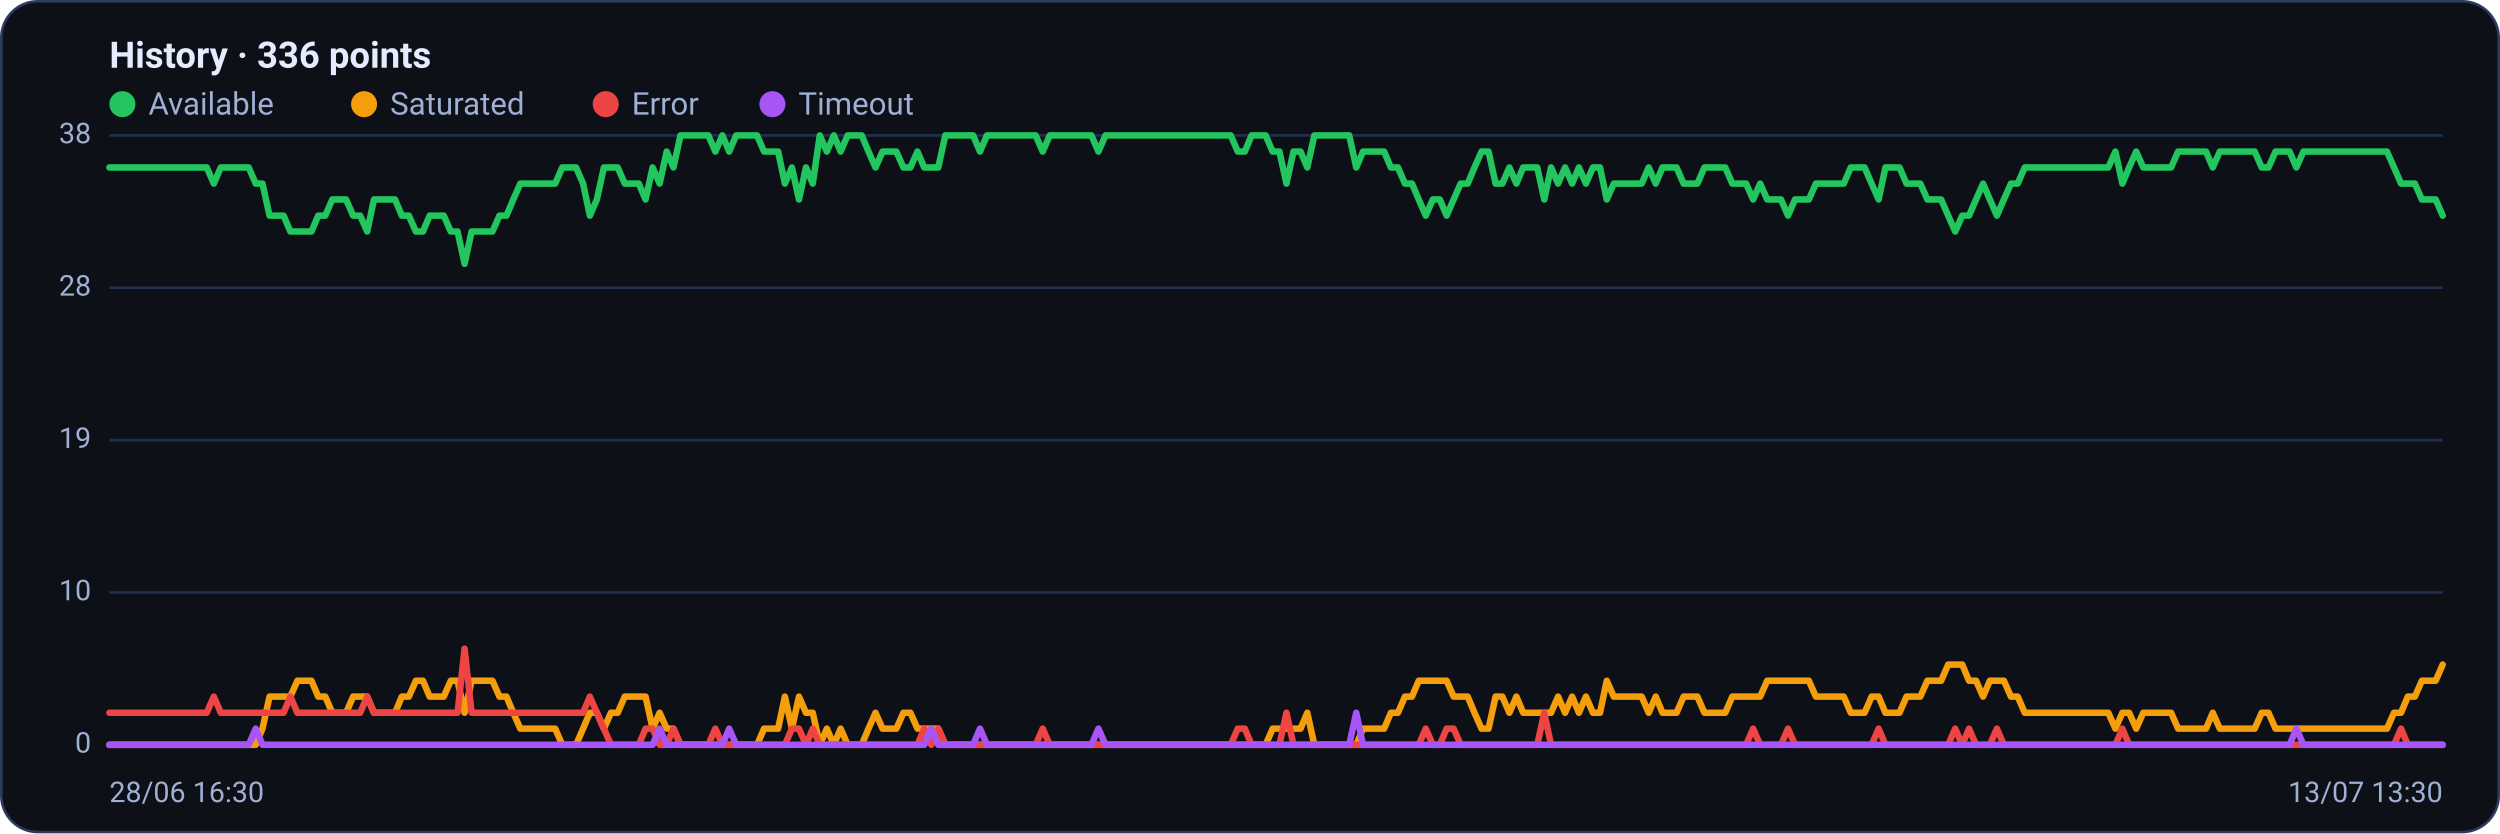
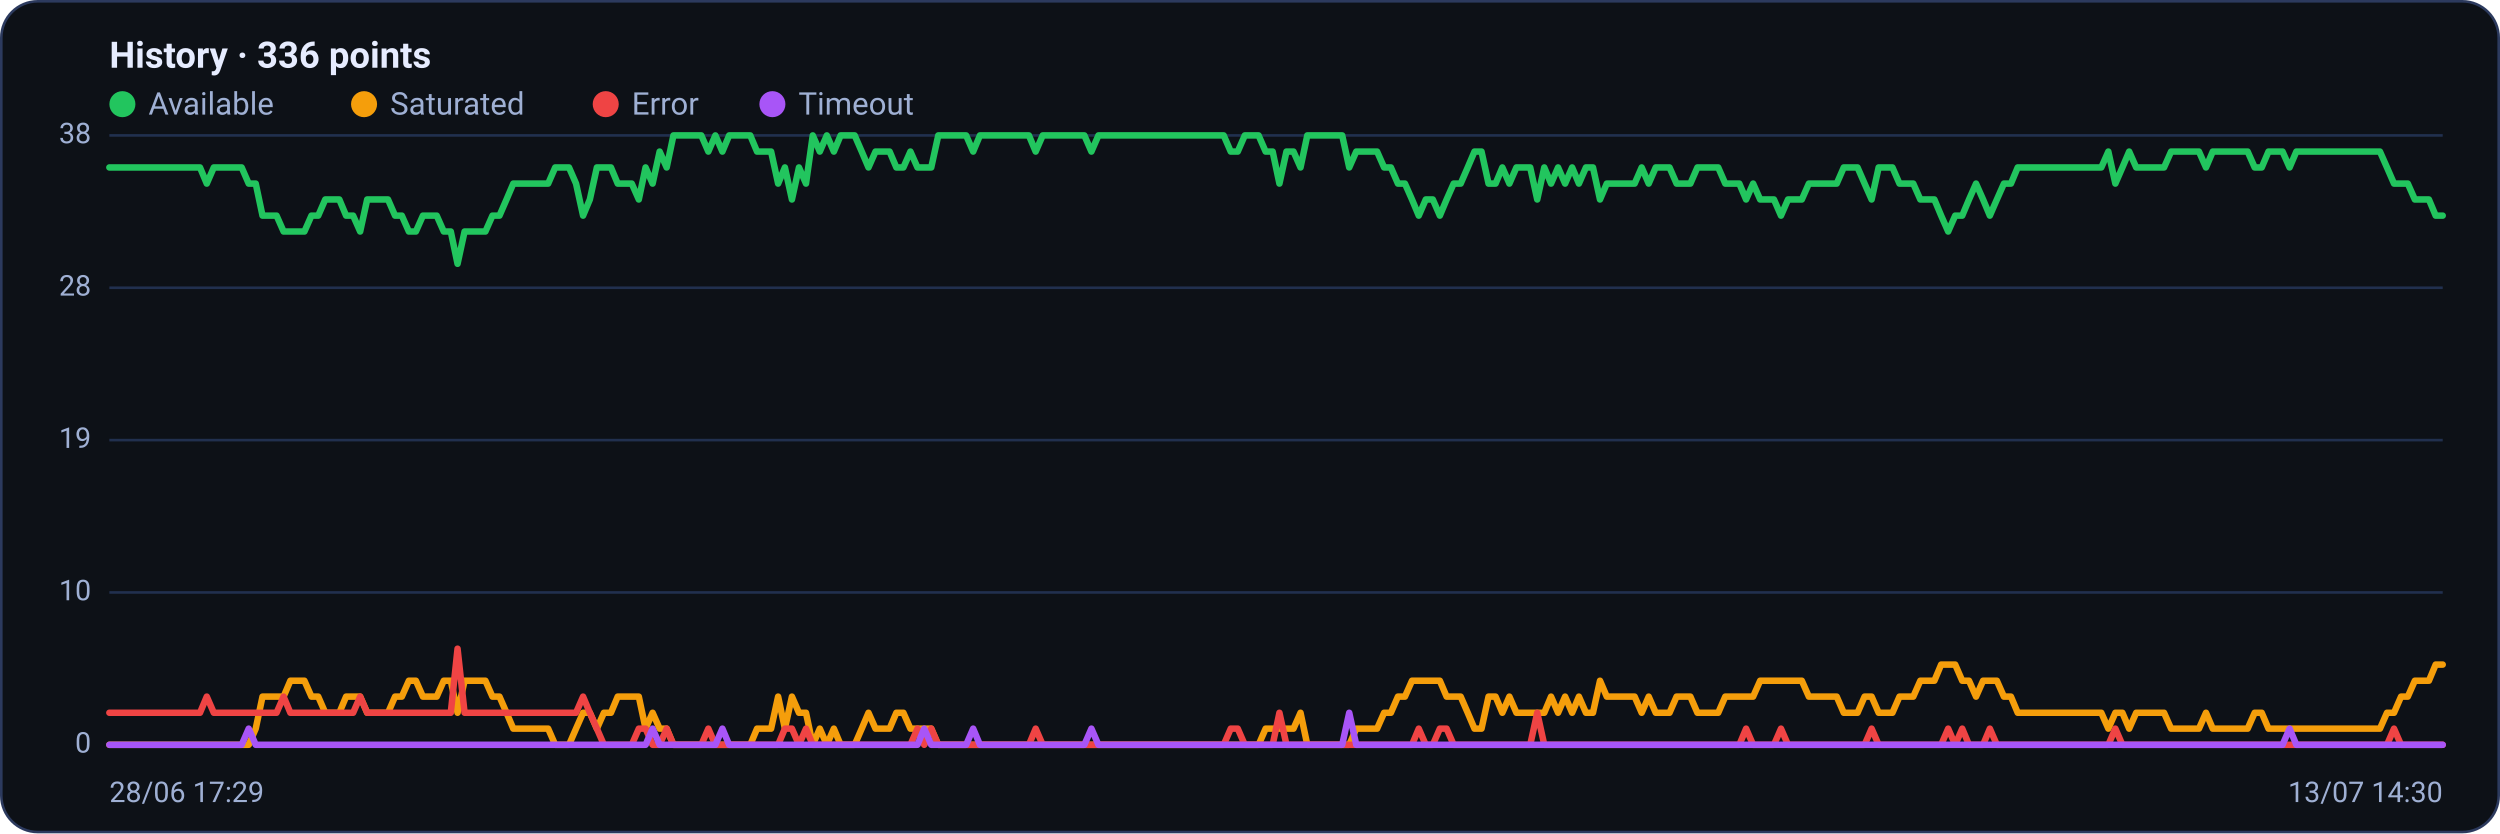
<svg xmlns="http://www.w3.org/2000/svg" viewBox="0 0 960 320" width="960" height="320" font-family="Segoe UI, system-ui, -apple-system, Roboto, Helvetica, Arial, sans-serif" role="img" aria-label="Availability history per region">
  <rect x="0.5" y="0.5" width="959" height="319" rx="14" fill="#0d1117" stroke="#2c3a5e" />
  <text x="42" y="26" font-size="14" font-weight="600" fill="#e6ecff">History · 336 points</text>
  <circle cx="47" cy="40" r="5" fill="#22c55e" />
  <text x="57" y="44" font-size="12" fill="#9fb0d4">Available</text>
  <circle cx="139.8" cy="40" r="5" fill="#f59e0b" />
  <text x="149.8" y="44" font-size="12" fill="#9fb0d4">Saturated</text>
  <circle cx="232.6" cy="40" r="5" fill="#ef4444" />
  <text x="242.6" y="44" font-size="12" fill="#9fb0d4">Error</text>
  <circle cx="296.6" cy="40" r="5" fill="#a855f7" />
  <text x="306.6" y="44" font-size="12" fill="#9fb0d4">Timeout</text>
  <line x1="42" y1="286.0" x2="938" y2="286.0" stroke="#21304f" stroke-width="1" />
  <text x="35" y="289.0" text-anchor="end" font-size="11" fill="#9fb0d4">0</text>
  <line x1="42" y1="227.5" x2="938" y2="227.5" stroke="#21304f" stroke-width="1" />
  <text x="35" y="230.5" text-anchor="end" font-size="11" fill="#9fb0d4">10</text>
  <line x1="42" y1="169.0" x2="938" y2="169.0" stroke="#21304f" stroke-width="1" />
  <text x="35" y="172.0" text-anchor="end" font-size="11" fill="#9fb0d4">19</text>
  <line x1="42" y1="110.5" x2="938" y2="110.5" stroke="#21304f" stroke-width="1" />
  <text x="35" y="113.5" text-anchor="end" font-size="11" fill="#9fb0d4">28</text>
  <line x1="42" y1="52.0" x2="938" y2="52.0" stroke="#21304f" stroke-width="1" />
  <text x="35" y="55.0" text-anchor="end" font-size="11" fill="#9fb0d4">38</text>
-   <polyline fill="none" stroke="#22c55e" stroke-width="2.5" stroke-linejoin="round" stroke-linecap="round" points="42.0,64.3 44.7,64.3 47.3,64.3 50.0,64.3 52.7,64.3 55.4,64.3 58.0,64.3 60.7,64.3 63.4,64.3 66.1,64.3 68.7,64.3 71.4,64.3 74.1,64.3 76.8,64.3 79.4,64.3 82.1,70.5 84.8,64.3 87.5,64.3 90.1,64.3 92.8,64.3 95.5,64.3 98.2,70.5 100.8,70.5 103.5,82.8 106.2,82.8 108.9,82.8 111.5,88.9 114.2,88.9 116.9,88.9 119.6,88.9 122.2,82.8 124.9,82.8 127.6,76.6 130.3,76.6 132.9,76.6 135.6,82.8 138.3,82.8 141.0,88.9 143.6,76.6 146.3,76.6 149.0,76.6 151.7,76.6 154.3,82.8 157.0,82.8 159.7,88.9 162.4,88.9 165.0,82.8 167.7,82.8 170.4,82.8 173.1,88.9 175.7,88.9 178.4,101.3 181.1,88.9 183.8,88.9 186.4,88.9 189.1,88.9 191.8,82.8 194.5,82.8 197.1,76.6 199.8,70.5 202.5,70.5 205.2,70.5 207.8,70.5 210.5,70.5 213.2,70.5 215.9,64.3 218.5,64.3 221.2,64.3 223.9,70.5 226.5,82.8 229.2,76.6 231.9,64.3 234.6,64.3 237.2,64.3 239.9,70.5 242.6,70.5 245.3,70.5 247.9,76.6 250.6,64.3 253.3,70.5 256.0,58.2 258.6,64.3 261.3,52.0 264.0,52.0 266.7,52.0 269.3,52.0 272.0,52.0 274.7,58.2 277.4,52.0 280.0,58.2 282.7,52.0 285.4,52.0 288.1,52.0 290.7,52.0 293.4,58.2 296.1,58.2 298.8,58.2 301.4,70.5 304.1,64.3 306.8,76.6 309.5,64.3 312.1,70.5 314.8,52.0 317.5,58.2 320.2,52.0 322.8,58.2 325.5,52.0 328.2,52.0 330.9,52.0 333.5,58.2 336.2,64.3 338.9,58.2 341.6,58.2 344.2,58.2 346.9,64.3 349.6,64.3 352.3,58.2 354.9,64.3 357.6,64.3 360.3,64.3 363.0,52.0 365.6,52.0 368.3,52.0 371.0,52.0 373.7,52.0 376.3,58.2 379.0,52.0 381.7,52.0 384.4,52.0 387.0,52.0 389.7,52.0 392.4,52.0 395.1,52.0 397.7,52.0 400.4,58.2 403.1,52.0 405.7,52.0 408.4,52.0 411.1,52.0 413.8,52.0 416.4,52.0 419.1,52.0 421.8,58.2 424.5,52.0 427.1,52.0 429.8,52.0 432.5,52.0 435.2,52.0 437.8,52.0 440.5,52.0 443.2,52.0 445.9,52.0 448.5,52.0 451.2,52.0 453.9,52.0 456.6,52.0 459.2,52.0 461.9,52.0 464.6,52.0 467.3,52.0 469.9,52.0 472.6,52.0 475.3,58.2 478.0,58.2 480.6,52.0 483.3,52.0 486.0,52.0 488.7,58.2 491.3,58.2 494.0,70.5 496.7,58.2 499.4,58.2 502.0,64.3 504.7,52.0 507.4,52.0 510.1,52.0 512.7,52.0 515.4,52.0 518.1,52.0 520.8,64.3 523.4,58.2 526.1,58.2 528.8,58.2 531.5,58.2 534.1,64.3 536.8,64.3 539.5,70.5 542.2,70.5 544.8,76.6 547.5,82.8 550.2,76.6 552.9,76.6 555.5,82.8 558.2,76.6 560.9,70.5 563.6,70.5 566.2,64.3 568.9,58.2 571.6,58.2 574.3,70.5 576.9,70.5 579.6,64.3 582.3,70.5 584.9,64.3 587.6,64.3 590.3,64.3 593.0,76.6 595.6,64.3 598.3,70.5 601.0,64.3 603.7,70.5 606.3,64.3 609.0,70.5 611.7,64.3 614.4,64.3 617.0,76.6 619.7,70.5 622.4,70.5 625.1,70.5 627.7,70.5 630.4,70.5 633.1,64.3 635.8,70.5 638.4,64.3 641.1,64.3 643.8,64.3 646.5,70.5 649.1,70.5 651.8,70.5 654.5,64.3 657.2,64.3 659.8,64.3 662.5,64.3 665.2,70.5 667.9,70.5 670.5,70.5 673.2,76.6 675.9,70.5 678.6,76.6 681.2,76.6 683.9,76.6 686.6,82.8 689.3,76.6 691.9,76.6 694.6,76.6 697.3,70.5 700.0,70.5 702.6,70.5 705.3,70.5 708.0,70.5 710.7,64.3 713.3,64.3 716.0,64.3 718.7,70.5 721.4,76.6 724.0,64.3 726.7,64.3 729.4,64.3 732.1,70.5 734.7,70.5 737.4,70.5 740.1,76.6 742.8,76.6 745.4,76.6 748.1,82.8 750.8,88.9 753.5,82.8 756.1,82.8 758.8,76.6 761.5,70.5 764.1,76.6 766.8,82.8 769.5,76.6 772.2,70.5 774.8,70.5 777.5,64.3 780.2,64.3 782.9,64.3 785.5,64.3 788.2,64.3 790.9,64.3 793.6,64.3 796.2,64.3 798.9,64.3 801.6,64.3 804.3,64.3 806.9,64.3 809.6,64.3 812.3,58.2 815.0,70.5 817.6,64.3 820.3,58.2 823.0,64.3 825.7,64.3 828.3,64.3 831.0,64.3 833.7,64.3 836.4,58.2 839.0,58.2 841.7,58.2 844.4,58.2 847.1,58.2 849.7,64.3 852.4,58.2 855.1,58.2 857.8,58.2 860.4,58.2 863.1,58.2 865.8,58.2 868.5,64.3 871.1,64.3 873.8,58.2 876.5,58.2 879.2,58.2 881.8,64.3 884.5,58.2 887.2,58.2 889.9,58.2 892.5,58.2 895.2,58.2 897.9,58.2 900.6,58.2 903.2,58.2 905.9,58.2 908.6,58.2 911.3,58.2 913.9,58.2 916.6,58.2 919.3,64.3 922.0,70.5 924.6,70.5 927.3,70.5 930.0,76.6 932.7,76.6 935.3,76.6 938.0,82.8" />
-   <polyline fill="none" stroke="#f59e0b" stroke-width="2.5" stroke-linejoin="round" stroke-linecap="round" points="42.0,286.0 44.7,286.0 47.3,286.0 50.0,286.0 52.7,286.0 55.4,286.0 58.0,286.0 60.7,286.0 63.4,286.0 66.1,286.0 68.7,286.0 71.4,286.0 74.1,286.0 76.8,286.0 79.4,286.0 82.1,286.0 84.8,286.0 87.5,286.0 90.1,286.0 92.8,286.0 95.5,286.0 98.2,286.0 100.8,279.8 103.5,267.5 106.2,267.5 108.9,267.5 111.5,267.5 114.2,261.4 116.9,261.4 119.6,261.4 122.2,267.5 124.9,267.5 127.6,273.7 130.3,273.7 132.9,273.7 135.6,267.5 138.3,267.5 141.0,267.5 143.6,273.7 146.3,273.7 149.0,273.7 151.7,273.7 154.3,267.5 157.0,267.5 159.7,261.4 162.4,261.4 165.0,267.5 167.7,267.5 170.4,267.5 173.1,261.4 175.7,261.4 178.4,273.7 181.1,261.4 183.8,261.4 186.4,261.4 189.1,261.4 191.8,267.5 194.5,267.5 197.1,273.7 199.8,279.8 202.5,279.8 205.2,279.8 207.8,279.8 210.5,279.8 213.2,279.8 215.9,286.0 218.5,286.0 221.2,286.0 223.9,279.8 226.5,273.7 229.2,273.7 231.9,279.8 234.6,273.7 237.2,273.7 239.9,267.5 242.6,267.5 245.3,267.5 247.9,267.5 250.6,279.8 253.3,273.7 256.0,279.8 258.6,279.8 261.3,286.0 264.0,286.0 266.7,286.0 269.3,286.0 272.0,286.0 274.7,286.0 277.4,286.0 280.0,286.0 282.7,286.0 285.4,286.0 288.1,286.0 290.7,286.0 293.4,279.8 296.1,279.8 298.8,279.8 301.4,267.5 304.1,279.8 306.8,267.5 309.5,273.7 312.1,273.7 314.8,286.0 317.5,279.8 320.2,286.0 322.8,279.8 325.5,286.0 328.2,286.0 330.9,286.0 333.5,279.8 336.2,273.7 338.9,279.8 341.6,279.8 344.2,279.8 346.9,273.7 349.6,273.7 352.3,279.8 354.9,279.8 357.6,279.8 360.3,279.8 363.0,286.0 365.6,286.0 368.3,286.0 371.0,286.0 373.7,286.0 376.3,286.0 379.0,286.0 381.7,286.0 384.4,286.0 387.0,286.0 389.7,286.0 392.4,286.0 395.1,286.0 397.7,286.0 400.4,286.0 403.1,286.0 405.7,286.0 408.4,286.0 411.1,286.0 413.8,286.0 416.4,286.0 419.1,286.0 421.8,286.0 424.5,286.0 427.1,286.0 429.8,286.0 432.5,286.0 435.2,286.0 437.8,286.0 440.5,286.0 443.2,286.0 445.9,286.0 448.5,286.0 451.2,286.0 453.9,286.0 456.6,286.0 459.2,286.0 461.9,286.0 464.6,286.0 467.3,286.0 469.9,286.0 472.6,286.0 475.3,286.0 478.0,286.0 480.6,286.0 483.3,286.0 486.0,286.0 488.7,279.8 491.3,279.8 494.0,279.8 496.7,279.8 499.4,279.8 502.0,273.7 504.7,286.0 507.4,286.0 510.1,286.0 512.7,286.0 515.4,286.0 518.1,286.0 520.8,286.0 523.4,279.8 526.1,279.8 528.8,279.8 531.5,279.8 534.1,273.7 536.8,273.7 539.5,267.5 542.2,267.5 544.8,261.4 547.5,261.4 550.2,261.4 552.9,261.4 555.5,261.4 558.2,267.5 560.9,267.5 563.6,267.5 566.2,273.7 568.9,279.8 571.6,279.8 574.3,267.5 576.9,267.5 579.6,273.7 582.3,267.5 584.9,273.7 587.6,273.7 590.3,273.7 593.0,273.7 595.6,273.7 598.3,267.5 601.0,273.7 603.7,267.5 606.3,273.7 609.0,267.5 611.7,273.7 614.4,273.7 617.0,261.4 619.7,267.5 622.4,267.5 625.1,267.5 627.7,267.5 630.4,267.5 633.1,273.7 635.8,267.5 638.4,273.7 641.1,273.7 643.8,273.7 646.5,267.5 649.1,267.5 651.8,267.5 654.5,273.7 657.2,273.7 659.8,273.7 662.5,273.7 665.2,267.5 667.9,267.5 670.5,267.5 673.2,267.5 675.9,267.5 678.6,261.4 681.2,261.4 683.9,261.4 686.6,261.4 689.3,261.4 691.9,261.4 694.6,261.4 697.3,267.5 700.0,267.5 702.6,267.5 705.3,267.5 708.0,267.5 710.7,273.7 713.3,273.7 716.0,273.7 718.7,267.5 721.4,267.5 724.0,273.7 726.7,273.7 729.4,273.7 732.1,267.5 734.7,267.5 737.4,267.5 740.1,261.4 742.8,261.4 745.4,261.4 748.1,255.2 750.8,255.2 753.5,255.2 756.1,261.4 758.8,261.4 761.5,267.5 764.1,261.4 766.8,261.4 769.5,261.4 772.2,267.5 774.8,267.5 777.5,273.7 780.2,273.7 782.9,273.7 785.5,273.7 788.2,273.7 790.9,273.7 793.6,273.7 796.2,273.7 798.9,273.7 801.6,273.7 804.3,273.7 806.9,273.7 809.6,273.7 812.3,279.8 815.0,273.7 817.6,273.7 820.3,279.8 823.0,273.7 825.7,273.7 828.3,273.7 831.0,273.7 833.7,273.7 836.4,279.8 839.0,279.8 841.7,279.8 844.4,279.8 847.1,279.8 849.7,273.7 852.4,279.8 855.1,279.8 857.8,279.8 860.4,279.8 863.1,279.8 865.8,279.8 868.5,273.7 871.1,273.7 873.8,279.8 876.5,279.8 879.2,279.8 881.8,279.8 884.5,279.8 887.2,279.8 889.9,279.8 892.5,279.8 895.2,279.8 897.9,279.8 900.6,279.8 903.2,279.8 905.9,279.8 908.6,279.8 911.3,279.8 913.9,279.8 916.6,279.8 919.3,273.7 922.0,273.7 924.6,267.5 927.3,267.5 930.0,261.4 932.7,261.4 935.3,261.4 938.0,255.2" />
-   <polyline fill="none" stroke="#ef4444" stroke-width="2.5" stroke-linejoin="round" stroke-linecap="round" points="42.0,273.7 44.7,273.7 47.3,273.7 50.0,273.7 52.7,273.7 55.4,273.7 58.0,273.7 60.7,273.7 63.4,273.7 66.1,273.7 68.7,273.7 71.4,273.7 74.1,273.7 76.8,273.7 79.4,273.7 82.1,267.5 84.8,273.7 87.5,273.7 90.1,273.7 92.8,273.7 95.5,273.7 98.2,273.7 100.8,273.7 103.5,273.7 106.2,273.7 108.9,273.7 111.5,267.5 114.2,273.7 116.9,273.7 119.6,273.7 122.2,273.7 124.9,273.7 127.6,273.7 130.3,273.7 132.9,273.7 135.6,273.7 138.3,273.7 141.0,267.5 143.6,273.7 146.3,273.7 149.0,273.7 151.7,273.7 154.3,273.7 157.0,273.7 159.7,273.7 162.4,273.7 165.0,273.7 167.7,273.7 170.4,273.7 173.1,273.7 175.7,273.7 178.4,249.1 181.1,273.7 183.8,273.7 186.4,273.7 189.1,273.7 191.8,273.7 194.5,273.7 197.1,273.7 199.8,273.7 202.5,273.7 205.2,273.7 207.8,273.7 210.5,273.7 213.2,273.7 215.9,273.7 218.5,273.7 221.2,273.7 223.9,273.7 226.5,267.5 229.2,273.7 231.9,279.8 234.6,286.0 237.2,286.0 239.9,286.0 242.6,286.0 245.3,286.0 247.9,279.8 250.6,279.8 253.3,286.0 256.0,286.0 258.6,279.8 261.3,286.0 264.0,286.0 266.7,286.0 269.3,286.0 272.0,286.0 274.7,279.8 277.4,286.0 280.0,286.0 282.7,286.0 285.4,286.0 288.1,286.0 290.7,286.0 293.4,286.0 296.1,286.0 298.8,286.0 301.4,286.0 304.1,279.8 306.8,279.8 309.5,286.0 312.1,279.8 314.8,286.0 317.5,286.0 320.2,286.0 322.8,286.0 325.5,286.0 328.2,286.0 330.9,286.0 333.5,286.0 336.2,286.0 338.9,286.0 341.6,286.0 344.2,286.0 346.9,286.0 349.6,286.0 352.3,286.0 354.9,279.8 357.6,286.0 360.3,279.8 363.0,286.0 365.6,286.0 368.3,286.0 371.0,286.0 373.7,286.0 376.3,286.0 379.0,286.0 381.7,286.0 384.4,286.0 387.0,286.0 389.7,286.0 392.4,286.0 395.1,286.0 397.7,286.0 400.4,279.8 403.1,286.0 405.7,286.0 408.4,286.0 411.1,286.0 413.8,286.0 416.4,286.0 419.1,286.0 421.8,286.0 424.5,286.0 427.1,286.0 429.8,286.0 432.5,286.0 435.2,286.0 437.8,286.0 440.5,286.0 443.2,286.0 445.9,286.0 448.5,286.0 451.2,286.0 453.9,286.0 456.6,286.0 459.2,286.0 461.9,286.0 464.6,286.0 467.3,286.0 469.9,286.0 472.6,286.0 475.3,279.8 478.0,279.8 480.6,286.0 483.3,286.0 486.0,286.0 488.7,286.0 491.3,286.0 494.0,273.7 496.7,286.0 499.4,286.0 502.0,286.0 504.7,286.0 507.4,286.0 510.1,286.0 512.7,286.0 515.4,286.0 518.1,286.0 520.8,286.0 523.4,286.0 526.1,286.0 528.8,286.0 531.5,286.0 534.1,286.0 536.8,286.0 539.5,286.0 542.2,286.0 544.8,286.0 547.5,279.8 550.2,286.0 552.9,286.0 555.5,279.8 558.2,279.8 560.9,286.0 563.6,286.0 566.2,286.0 568.9,286.0 571.6,286.0 574.3,286.0 576.9,286.0 579.6,286.0 582.3,286.0 584.9,286.0 587.6,286.0 590.3,286.0 593.0,273.7 595.6,286.0 598.3,286.0 601.0,286.0 603.7,286.0 606.3,286.0 609.0,286.0 611.7,286.0 614.4,286.0 617.0,286.0 619.7,286.0 622.4,286.0 625.1,286.0 627.7,286.0 630.4,286.0 633.1,286.0 635.8,286.0 638.4,286.0 641.1,286.0 643.8,286.0 646.5,286.0 649.1,286.0 651.8,286.0 654.5,286.0 657.2,286.0 659.8,286.0 662.5,286.0 665.2,286.0 667.9,286.0 670.5,286.0 673.2,279.8 675.9,286.0 678.6,286.0 681.2,286.0 683.9,286.0 686.6,279.8 689.3,286.0 691.9,286.0 694.6,286.0 697.3,286.0 700.0,286.0 702.6,286.0 705.3,286.0 708.0,286.0 710.7,286.0 713.3,286.0 716.0,286.0 718.7,286.0 721.4,279.8 724.0,286.0 726.7,286.0 729.4,286.0 732.1,286.0 734.7,286.0 737.4,286.0 740.1,286.0 742.8,286.0 745.4,286.0 748.1,286.0 750.8,279.8 753.5,286.0 756.1,279.8 758.8,286.0 761.5,286.0 764.1,286.0 766.8,279.8 769.5,286.0 772.2,286.0 774.8,286.0 777.5,286.0 780.2,286.0 782.9,286.0 785.5,286.0 788.2,286.0 790.9,286.0 793.6,286.0 796.2,286.0 798.9,286.0 801.6,286.0 804.3,286.0 806.9,286.0 809.6,286.0 812.3,286.0 815.0,279.8 817.6,286.0 820.3,286.0 823.0,286.0 825.7,286.0 828.3,286.0 831.0,286.0 833.7,286.0 836.4,286.0 839.0,286.0 841.7,286.0 844.4,286.0 847.1,286.0 849.7,286.0 852.4,286.0 855.1,286.0 857.8,286.0 860.4,286.0 863.1,286.0 865.8,286.0 868.5,286.0 871.1,286.0 873.8,286.0 876.5,286.0 879.2,286.0 881.8,286.0 884.5,286.0 887.2,286.0 889.9,286.0 892.5,286.0 895.2,286.0 897.9,286.0 900.6,286.0 903.2,286.0 905.9,286.0 908.6,286.0 911.3,286.0 913.9,286.0 916.6,286.0 919.3,286.0 922.0,279.8 924.6,286.0 927.3,286.0 930.0,286.0 932.7,286.0 935.3,286.0 938.0,286.0" />
-   <polyline fill="none" stroke="#a855f7" stroke-width="2.5" stroke-linejoin="round" stroke-linecap="round" points="42.0,286.0 44.7,286.0 47.3,286.0 50.0,286.0 52.7,286.0 55.4,286.0 58.0,286.0 60.7,286.0 63.4,286.0 66.1,286.0 68.7,286.0 71.4,286.0 74.1,286.0 76.8,286.0 79.4,286.0 82.1,286.0 84.8,286.0 87.5,286.0 90.1,286.0 92.8,286.0 95.5,286.0 98.2,279.8 100.8,286.0 103.5,286.0 106.2,286.0 108.9,286.0 111.5,286.0 114.2,286.0 116.9,286.0 119.6,286.0 122.2,286.0 124.9,286.0 127.6,286.0 130.3,286.0 132.9,286.0 135.6,286.0 138.3,286.0 141.0,286.0 143.6,286.0 146.3,286.0 149.0,286.0 151.7,286.0 154.3,286.0 157.0,286.0 159.7,286.0 162.4,286.0 165.0,286.0 167.7,286.0 170.4,286.0 173.1,286.0 175.7,286.0 178.4,286.0 181.1,286.0 183.8,286.0 186.4,286.0 189.1,286.0 191.8,286.0 194.5,286.0 197.1,286.0 199.8,286.0 202.5,286.0 205.2,286.0 207.8,286.0 210.5,286.0 213.2,286.0 215.9,286.0 218.5,286.0 221.2,286.0 223.9,286.0 226.5,286.0 229.2,286.0 231.9,286.0 234.6,286.0 237.2,286.0 239.9,286.0 242.6,286.0 245.3,286.0 247.9,286.0 250.6,286.0 253.3,279.8 256.0,286.0 258.6,286.0 261.3,286.0 264.0,286.0 266.7,286.0 269.3,286.0 272.0,286.0 274.7,286.0 277.4,286.0 280.0,279.8 282.7,286.0 285.4,286.0 288.1,286.0 290.7,286.0 293.4,286.0 296.1,286.0 298.8,286.0 301.4,286.0 304.1,286.0 306.8,286.0 309.5,286.0 312.1,286.0 314.8,286.0 317.5,286.0 320.2,286.0 322.8,286.0 325.5,286.0 328.2,286.0 330.9,286.0 333.5,286.0 336.2,286.0 338.9,286.0 341.6,286.0 344.2,286.0 346.9,286.0 349.6,286.0 352.3,286.0 354.9,286.0 357.6,279.8 360.3,286.0 363.0,286.0 365.6,286.0 368.3,286.0 371.0,286.0 373.7,286.0 376.3,279.8 379.0,286.0 381.7,286.0 384.4,286.0 387.0,286.0 389.7,286.0 392.4,286.0 395.1,286.0 397.7,286.0 400.4,286.0 403.1,286.0 405.7,286.0 408.4,286.0 411.1,286.0 413.8,286.0 416.4,286.0 419.1,286.0 421.8,279.8 424.5,286.0 427.1,286.0 429.8,286.0 432.5,286.0 435.2,286.0 437.8,286.0 440.5,286.0 443.2,286.0 445.9,286.0 448.5,286.0 451.2,286.0 453.9,286.0 456.6,286.0 459.2,286.0 461.9,286.0 464.6,286.0 467.3,286.0 469.9,286.0 472.6,286.0 475.3,286.0 478.0,286.0 480.6,286.0 483.3,286.0 486.0,286.0 488.7,286.0 491.3,286.0 494.0,286.0 496.7,286.0 499.4,286.0 502.0,286.0 504.7,286.0 507.4,286.0 510.1,286.0 512.7,286.0 515.4,286.0 518.1,286.0 520.8,273.7 523.4,286.0 526.1,286.0 528.8,286.0 531.5,286.0 534.1,286.0 536.8,286.0 539.5,286.0 542.2,286.0 544.8,286.0 547.5,286.0 550.2,286.0 552.9,286.0 555.5,286.0 558.2,286.0 560.9,286.0 563.6,286.0 566.2,286.0 568.9,286.0 571.6,286.0 574.3,286.0 576.9,286.0 579.6,286.0 582.3,286.0 584.9,286.0 587.6,286.0 590.3,286.0 593.0,286.0 595.6,286.0 598.3,286.0 601.0,286.0 603.7,286.0 606.3,286.0 609.0,286.0 611.7,286.0 614.4,286.0 617.0,286.0 619.7,286.0 622.4,286.0 625.1,286.0 627.7,286.0 630.4,286.0 633.1,286.0 635.8,286.0 638.4,286.0 641.1,286.0 643.8,286.0 646.5,286.0 649.1,286.0 651.8,286.0 654.5,286.0 657.2,286.0 659.8,286.0 662.5,286.0 665.2,286.0 667.9,286.0 670.5,286.0 673.2,286.0 675.9,286.0 678.6,286.0 681.2,286.0 683.9,286.0 686.6,286.0 689.3,286.0 691.9,286.0 694.6,286.0 697.3,286.0 700.0,286.0 702.6,286.0 705.3,286.0 708.0,286.0 710.7,286.0 713.3,286.0 716.0,286.0 718.7,286.0 721.4,286.0 724.0,286.0 726.7,286.0 729.4,286.0 732.1,286.0 734.7,286.0 737.4,286.0 740.1,286.0 742.8,286.0 745.4,286.0 748.1,286.0 750.8,286.0 753.5,286.0 756.1,286.0 758.8,286.0 761.5,286.0 764.1,286.0 766.8,286.0 769.5,286.0 772.2,286.0 774.8,286.0 777.5,286.0 780.2,286.0 782.9,286.0 785.5,286.0 788.2,286.0 790.9,286.0 793.6,286.0 796.2,286.0 798.9,286.0 801.6,286.0 804.3,286.0 806.9,286.0 809.6,286.0 812.3,286.0 815.0,286.0 817.6,286.0 820.3,286.0 823.0,286.0 825.7,286.0 828.3,286.0 831.0,286.0 833.7,286.0 836.4,286.0 839.0,286.0 841.7,286.0 844.4,286.0 847.1,286.0 849.7,286.0 852.4,286.0 855.1,286.0 857.8,286.0 860.4,286.0 863.1,286.0 865.8,286.0 868.5,286.0 871.1,286.0 873.8,286.0 876.5,286.0 879.2,286.0 881.8,279.8 884.5,286.0 887.2,286.0 889.9,286.0 892.5,286.0 895.2,286.0 897.9,286.0 900.6,286.0 903.2,286.0 905.9,286.0 908.6,286.0 911.3,286.0 913.9,286.0 916.6,286.0 919.3,286.0 922.0,286.0 924.6,286.0 927.3,286.0 930.0,286.0 932.7,286.0 935.3,286.0 938.0,286.0" />
-   <text x="42" y="308" font-size="11" fill="#9fb0d4">28/06 16:30</text>
-   <text x="938" y="308" text-anchor="end" font-size="11" fill="#9fb0d4">13/07 13:30</text>
+   <polyline fill="none" stroke="#22c55e" stroke-width="2.5" stroke-linejoin="round" stroke-linecap="round" points="42.0,64.3 44.7,64.3 47.3,64.3 50.0,64.3 52.7,64.3 55.4,64.3 58.0,64.3 60.7,64.3 63.4,64.3 66.1,64.3 68.7,64.3 71.4,64.3 74.1,64.3 76.8,64.3 79.4,70.5 82.1,64.3 84.8,64.3 87.5,64.3 90.1,64.3 92.8,64.3 95.5,70.5 98.2,70.5 100.8,82.8 103.5,82.8 106.2,82.8 108.9,88.9 111.5,88.9 114.2,88.9 116.9,88.9 119.6,82.8 122.2,82.8 124.9,76.6 127.6,76.6 130.3,76.6 132.9,82.8 135.6,82.8 138.3,88.9 141.0,76.6 143.6,76.6 146.3,76.6 149.0,76.6 151.7,82.8 154.3,82.8 157.0,88.9 159.7,88.9 162.4,82.8 165.0,82.8 167.7,82.8 170.4,88.9 173.1,88.9 175.7,101.3 178.4,88.9 181.1,88.9 183.8,88.9 186.4,88.9 189.1,82.8 191.8,82.8 194.5,76.6 197.1,70.5 199.8,70.5 202.5,70.5 205.2,70.5 207.8,70.5 210.5,70.5 213.2,64.3 215.9,64.3 218.5,64.3 221.2,70.5 223.9,82.8 226.5,76.6 229.2,64.3 231.9,64.3 234.6,64.3 237.2,70.5 239.9,70.5 242.6,70.5 245.3,76.6 247.9,64.3 250.6,70.5 253.3,58.2 256.0,64.3 258.6,52.0 261.3,52.0 264.0,52.0 266.7,52.0 269.3,52.0 272.0,58.2 274.7,52.0 277.4,58.2 280.0,52.0 282.7,52.0 285.4,52.0 288.1,52.0 290.7,58.2 293.4,58.2 296.1,58.2 298.8,70.5 301.4,64.3 304.1,76.6 306.8,64.3 309.5,70.5 312.1,52.0 314.8,58.2 317.5,52.0 320.2,58.2 322.8,52.0 325.5,52.0 328.2,52.0 330.9,58.2 333.5,64.3 336.2,58.2 338.9,58.2 341.6,58.2 344.2,64.3 346.9,64.3 349.6,58.2 352.3,64.3 354.9,64.3 357.6,64.3 360.3,52.0 363.0,52.0 365.6,52.0 368.3,52.0 371.0,52.0 373.7,58.2 376.3,52.0 379.0,52.0 381.7,52.0 384.4,52.0 387.0,52.0 389.7,52.0 392.4,52.0 395.1,52.0 397.7,58.2 400.4,52.0 403.1,52.0 405.7,52.0 408.4,52.0 411.1,52.0 413.8,52.0 416.4,52.0 419.1,58.2 421.8,52.0 424.5,52.0 427.1,52.0 429.8,52.0 432.5,52.0 435.2,52.0 437.8,52.0 440.5,52.0 443.2,52.0 445.9,52.0 448.5,52.0 451.2,52.0 453.9,52.0 456.6,52.0 459.2,52.0 461.9,52.0 464.6,52.0 467.3,52.0 469.9,52.0 472.6,58.2 475.3,58.2 478.0,52.0 480.6,52.0 483.3,52.0 486.0,58.2 488.7,58.2 491.3,70.5 494.0,58.2 496.7,58.2 499.4,64.3 502.0,52.0 504.7,52.0 507.4,52.0 510.1,52.0 512.7,52.0 515.4,52.0 518.1,64.3 520.8,58.2 523.4,58.2 526.1,58.2 528.8,58.2 531.5,64.3 534.1,64.3 536.8,70.5 539.5,70.5 542.2,76.6 544.8,82.8 547.5,76.6 550.2,76.6 552.9,82.8 555.5,76.6 558.2,70.5 560.9,70.5 563.6,64.3 566.2,58.2 568.9,58.2 571.6,70.5 574.3,70.5 576.9,64.3 579.6,70.5 582.3,64.3 584.9,64.3 587.6,64.3 590.3,76.6 593.0,64.3 595.6,70.5 598.3,64.3 601.0,70.5 603.7,64.3 606.3,70.5 609.0,64.3 611.7,64.3 614.4,76.6 617.0,70.5 619.7,70.5 622.4,70.5 625.1,70.5 627.7,70.5 630.4,64.3 633.1,70.5 635.8,64.3 638.4,64.3 641.1,64.3 643.8,70.5 646.5,70.5 649.1,70.5 651.8,64.3 654.5,64.3 657.2,64.3 659.8,64.3 662.5,70.5 665.2,70.5 667.9,70.5 670.5,76.6 673.2,70.5 675.9,76.6 678.6,76.6 681.2,76.6 683.9,82.8 686.6,76.6 689.3,76.6 691.9,76.6 694.6,70.5 697.3,70.5 700.0,70.5 702.6,70.5 705.3,70.5 708.0,64.3 710.7,64.3 713.3,64.3 716.0,70.5 718.7,76.6 721.4,64.3 724.0,64.3 726.7,64.3 729.4,70.5 732.1,70.5 734.7,70.5 737.4,76.6 740.1,76.6 742.8,76.6 745.4,82.8 748.1,88.9 750.8,82.8 753.5,82.8 756.1,76.6 758.8,70.5 761.5,76.6 764.1,82.8 766.8,76.6 769.5,70.5 772.2,70.5 774.8,64.3 777.5,64.3 780.2,64.3 782.9,64.3 785.5,64.3 788.2,64.3 790.9,64.3 793.6,64.3 796.2,64.3 798.9,64.3 801.6,64.3 804.3,64.3 806.9,64.3 809.6,58.2 812.3,70.5 815.0,64.3 817.6,58.2 820.3,64.3 823.0,64.3 825.7,64.3 828.3,64.3 831.0,64.3 833.7,58.2 836.4,58.2 839.0,58.2 841.7,58.2 844.4,58.2 847.1,64.3 849.7,58.2 852.4,58.2 855.1,58.2 857.8,58.2 860.4,58.2 863.1,58.2 865.8,64.3 868.5,64.3 871.1,58.2 873.8,58.2 876.5,58.2 879.2,64.3 881.8,58.2 884.5,58.2 887.2,58.2 889.9,58.2 892.5,58.2 895.2,58.2 897.9,58.2 900.6,58.2 903.2,58.2 905.9,58.2 908.6,58.2 911.3,58.2 913.9,58.2 916.6,64.3 919.3,70.5 922.0,70.5 924.6,70.5 927.3,76.6 930.0,76.6 932.7,76.6 935.3,82.8 938.0,82.8" />
+   <polyline fill="none" stroke="#f59e0b" stroke-width="2.5" stroke-linejoin="round" stroke-linecap="round" points="42.0,286.0 44.7,286.0 47.3,286.0 50.0,286.0 52.7,286.0 55.4,286.0 58.0,286.0 60.7,286.0 63.4,286.0 66.1,286.0 68.7,286.0 71.4,286.0 74.1,286.0 76.8,286.0 79.4,286.0 82.1,286.0 84.8,286.0 87.5,286.0 90.1,286.0 92.8,286.0 95.5,286.0 98.2,279.8 100.8,267.5 103.5,267.5 106.2,267.5 108.9,267.5 111.5,261.4 114.2,261.4 116.9,261.4 119.6,267.5 122.2,267.5 124.9,273.7 127.6,273.7 130.3,273.7 132.9,267.5 135.6,267.5 138.3,267.5 141.0,273.7 143.6,273.7 146.3,273.7 149.0,273.7 151.7,267.5 154.3,267.5 157.0,261.4 159.7,261.4 162.4,267.5 165.0,267.5 167.7,267.5 170.4,261.4 173.1,261.4 175.7,273.7 178.4,261.4 181.1,261.4 183.8,261.4 186.4,261.4 189.1,267.5 191.8,267.5 194.5,273.7 197.1,279.8 199.8,279.8 202.5,279.8 205.2,279.8 207.8,279.8 210.5,279.8 213.2,286.0 215.9,286.0 218.5,286.0 221.2,279.8 223.9,273.7 226.5,273.7 229.2,279.8 231.9,273.7 234.6,273.7 237.2,267.5 239.9,267.5 242.6,267.5 245.3,267.5 247.9,279.8 250.6,273.7 253.3,279.8 256.0,279.8 258.6,286.0 261.3,286.0 264.0,286.0 266.7,286.0 269.3,286.0 272.0,286.0 274.7,286.0 277.4,286.0 280.0,286.0 282.7,286.0 285.4,286.0 288.1,286.0 290.7,279.8 293.4,279.8 296.1,279.8 298.8,267.5 301.4,279.8 304.1,267.5 306.8,273.7 309.5,273.7 312.1,286.0 314.8,279.8 317.5,286.0 320.2,279.8 322.8,286.0 325.5,286.0 328.2,286.0 330.9,279.8 333.5,273.7 336.2,279.8 338.9,279.8 341.6,279.8 344.2,273.7 346.9,273.7 349.6,279.8 352.3,279.8 354.9,279.8 357.6,279.8 360.3,286.0 363.0,286.0 365.6,286.0 368.3,286.0 371.0,286.0 373.7,286.0 376.3,286.0 379.0,286.0 381.7,286.0 384.4,286.0 387.0,286.0 389.7,286.0 392.4,286.0 395.1,286.0 397.7,286.0 400.4,286.0 403.1,286.0 405.7,286.0 408.4,286.0 411.1,286.0 413.8,286.0 416.4,286.0 419.1,286.0 421.8,286.0 424.5,286.0 427.1,286.0 429.8,286.0 432.5,286.0 435.2,286.0 437.8,286.0 440.5,286.0 443.2,286.0 445.9,286.0 448.5,286.0 451.2,286.0 453.9,286.0 456.6,286.0 459.2,286.0 461.9,286.0 464.6,286.0 467.3,286.0 469.9,286.0 472.6,286.0 475.3,286.0 478.0,286.0 480.6,286.0 483.3,286.0 486.0,279.8 488.7,279.8 491.3,279.8 494.0,279.8 496.7,279.8 499.4,273.7 502.0,286.0 504.7,286.0 507.4,286.0 510.1,286.0 512.7,286.0 515.4,286.0 518.1,286.0 520.8,279.8 523.4,279.8 526.1,279.8 528.8,279.8 531.5,273.7 534.1,273.7 536.8,267.5 539.5,267.5 542.2,261.4 544.8,261.4 547.5,261.4 550.2,261.4 552.9,261.4 555.5,267.5 558.2,267.5 560.9,267.5 563.6,273.7 566.2,279.8 568.9,279.8 571.6,267.5 574.3,267.5 576.9,273.7 579.6,267.5 582.3,273.7 584.9,273.7 587.6,273.7 590.3,273.7 593.0,273.7 595.6,267.5 598.3,273.7 601.0,267.5 603.7,273.7 606.3,267.5 609.0,273.7 611.7,273.7 614.4,261.4 617.0,267.5 619.7,267.5 622.4,267.5 625.1,267.5 627.7,267.5 630.4,273.7 633.1,267.5 635.8,273.7 638.4,273.7 641.1,273.7 643.8,267.5 646.5,267.5 649.1,267.5 651.8,273.7 654.5,273.7 657.2,273.7 659.8,273.7 662.5,267.5 665.2,267.5 667.9,267.5 670.5,267.5 673.2,267.5 675.9,261.4 678.6,261.4 681.2,261.4 683.9,261.4 686.6,261.4 689.3,261.4 691.9,261.4 694.6,267.5 697.3,267.5 700.0,267.5 702.6,267.5 705.3,267.5 708.0,273.7 710.7,273.7 713.3,273.7 716.0,267.5 718.7,267.5 721.4,273.7 724.0,273.7 726.7,273.7 729.4,267.5 732.1,267.5 734.7,267.5 737.4,261.4 740.1,261.4 742.8,261.4 745.4,255.2 748.1,255.2 750.8,255.2 753.5,261.4 756.1,261.4 758.8,267.5 761.5,261.4 764.1,261.4 766.8,261.4 769.5,267.5 772.2,267.5 774.8,273.7 777.5,273.7 780.2,273.7 782.9,273.7 785.5,273.7 788.2,273.7 790.9,273.7 793.6,273.7 796.2,273.7 798.9,273.7 801.6,273.7 804.3,273.7 806.9,273.7 809.6,279.8 812.3,273.7 815.0,273.7 817.6,279.8 820.3,273.7 823.0,273.7 825.7,273.7 828.3,273.7 831.0,273.7 833.7,279.8 836.4,279.8 839.0,279.8 841.7,279.8 844.4,279.8 847.1,273.7 849.7,279.8 852.4,279.8 855.1,279.8 857.8,279.8 860.4,279.8 863.1,279.8 865.8,273.7 868.5,273.7 871.1,279.8 873.8,279.8 876.5,279.8 879.2,279.8 881.8,279.8 884.5,279.8 887.2,279.8 889.9,279.8 892.5,279.8 895.2,279.8 897.9,279.8 900.6,279.8 903.2,279.8 905.9,279.8 908.6,279.8 911.3,279.8 913.9,279.8 916.6,273.7 919.3,273.7 922.0,267.5 924.6,267.5 927.3,261.4 930.0,261.4 932.7,261.4 935.3,255.2 938.0,255.2" />
+   <polyline fill="none" stroke="#ef4444" stroke-width="2.5" stroke-linejoin="round" stroke-linecap="round" points="42.0,273.7 44.7,273.7 47.3,273.7 50.0,273.7 52.7,273.7 55.4,273.7 58.0,273.7 60.7,273.7 63.4,273.7 66.1,273.7 68.7,273.7 71.4,273.7 74.1,273.7 76.8,273.7 79.4,267.5 82.1,273.7 84.8,273.7 87.5,273.7 90.1,273.7 92.8,273.7 95.5,273.7 98.2,273.7 100.8,273.7 103.5,273.7 106.2,273.7 108.9,267.5 111.5,273.7 114.2,273.7 116.9,273.7 119.6,273.7 122.2,273.7 124.9,273.7 127.6,273.7 130.3,273.7 132.9,273.7 135.6,273.7 138.3,267.5 141.0,273.7 143.6,273.7 146.3,273.7 149.0,273.7 151.7,273.7 154.3,273.7 157.0,273.7 159.7,273.7 162.4,273.7 165.0,273.7 167.7,273.7 170.4,273.7 173.1,273.7 175.7,249.1 178.4,273.7 181.1,273.7 183.8,273.7 186.4,273.7 189.1,273.7 191.8,273.7 194.5,273.7 197.1,273.7 199.8,273.7 202.5,273.7 205.2,273.7 207.8,273.7 210.5,273.7 213.2,273.7 215.9,273.7 218.5,273.7 221.2,273.7 223.9,267.5 226.5,273.7 229.2,279.8 231.9,286.0 234.6,286.0 237.2,286.0 239.9,286.0 242.6,286.0 245.3,279.8 247.9,279.8 250.6,286.0 253.3,286.0 256.0,279.8 258.6,286.0 261.3,286.0 264.0,286.0 266.7,286.0 269.3,286.0 272.0,279.8 274.7,286.0 277.4,286.0 280.0,286.0 282.7,286.0 285.4,286.0 288.1,286.0 290.7,286.0 293.4,286.0 296.1,286.0 298.8,286.0 301.4,279.8 304.1,279.8 306.8,286.0 309.5,279.8 312.1,286.0 314.8,286.0 317.5,286.0 320.2,286.0 322.8,286.0 325.5,286.0 328.2,286.0 330.9,286.0 333.5,286.0 336.2,286.0 338.9,286.0 341.6,286.0 344.2,286.0 346.9,286.0 349.6,286.0 352.3,279.8 354.9,286.0 357.6,279.8 360.3,286.0 363.0,286.0 365.6,286.0 368.3,286.0 371.0,286.0 373.7,286.0 376.3,286.0 379.0,286.0 381.7,286.0 384.4,286.0 387.0,286.0 389.7,286.0 392.4,286.0 395.1,286.0 397.7,279.8 400.4,286.0 403.1,286.0 405.7,286.0 408.4,286.0 411.1,286.0 413.8,286.0 416.4,286.0 419.1,286.0 421.8,286.0 424.5,286.0 427.1,286.0 429.8,286.0 432.5,286.0 435.2,286.0 437.8,286.0 440.5,286.0 443.2,286.0 445.9,286.0 448.5,286.0 451.2,286.0 453.9,286.0 456.6,286.0 459.2,286.0 461.9,286.0 464.6,286.0 467.3,286.0 469.9,286.0 472.6,279.8 475.3,279.8 478.0,286.0 480.6,286.0 483.3,286.0 486.0,286.0 488.7,286.0 491.3,273.7 494.0,286.0 496.7,286.0 499.4,286.0 502.0,286.0 504.7,286.0 507.4,286.0 510.1,286.0 512.7,286.0 515.4,286.0 518.1,286.0 520.8,286.0 523.4,286.0 526.1,286.0 528.8,286.0 531.5,286.0 534.1,286.0 536.8,286.0 539.5,286.0 542.2,286.0 544.8,279.8 547.5,286.0 550.2,286.0 552.9,279.8 555.5,279.8 558.2,286.0 560.9,286.0 563.6,286.0 566.2,286.0 568.9,286.0 571.6,286.0 574.3,286.0 576.9,286.0 579.6,286.0 582.3,286.0 584.9,286.0 587.6,286.0 590.3,273.7 593.0,286.0 595.6,286.0 598.3,286.0 601.0,286.0 603.7,286.0 606.3,286.0 609.0,286.0 611.7,286.0 614.4,286.0 617.0,286.0 619.7,286.0 622.4,286.0 625.1,286.0 627.7,286.0 630.4,286.0 633.1,286.0 635.8,286.0 638.4,286.0 641.1,286.0 643.8,286.0 646.5,286.0 649.1,286.0 651.8,286.0 654.5,286.0 657.2,286.0 659.8,286.0 662.5,286.0 665.2,286.0 667.9,286.0 670.5,279.8 673.2,286.0 675.9,286.0 678.6,286.0 681.2,286.0 683.9,279.8 686.6,286.0 689.3,286.0 691.9,286.0 694.6,286.0 697.3,286.0 700.0,286.0 702.6,286.0 705.3,286.0 708.0,286.0 710.7,286.0 713.3,286.0 716.0,286.0 718.7,279.8 721.4,286.0 724.0,286.0 726.7,286.0 729.4,286.0 732.1,286.0 734.7,286.0 737.4,286.0 740.1,286.0 742.8,286.0 745.4,286.0 748.1,279.8 750.8,286.0 753.5,279.8 756.1,286.0 758.8,286.0 761.5,286.0 764.1,279.8 766.8,286.0 769.5,286.0 772.2,286.0 774.8,286.0 777.5,286.0 780.2,286.0 782.9,286.0 785.5,286.0 788.2,286.0 790.9,286.0 793.6,286.0 796.2,286.0 798.9,286.0 801.6,286.0 804.3,286.0 806.9,286.0 809.6,286.0 812.3,279.8 815.0,286.0 817.6,286.0 820.3,286.0 823.0,286.0 825.7,286.0 828.3,286.0 831.0,286.0 833.7,286.0 836.4,286.0 839.0,286.0 841.7,286.0 844.4,286.0 847.1,286.0 849.7,286.0 852.4,286.0 855.1,286.0 857.8,286.0 860.4,286.0 863.1,286.0 865.8,286.0 868.5,286.0 871.1,286.0 873.8,286.0 876.5,286.0 879.2,286.0 881.8,286.0 884.5,286.0 887.2,286.0 889.9,286.0 892.5,286.0 895.2,286.0 897.9,286.0 900.6,286.0 903.2,286.0 905.9,286.0 908.6,286.0 911.3,286.0 913.9,286.0 916.6,286.0 919.3,279.8 922.0,286.0 924.6,286.0 927.3,286.0 930.0,286.0 932.7,286.0 935.3,286.0 938.0,286.0" />
+   <polyline fill="none" stroke="#a855f7" stroke-width="2.5" stroke-linejoin="round" stroke-linecap="round" points="42.0,286.0 44.7,286.0 47.3,286.0 50.0,286.0 52.7,286.0 55.4,286.0 58.0,286.0 60.7,286.0 63.4,286.0 66.1,286.0 68.7,286.0 71.4,286.0 74.1,286.0 76.8,286.0 79.4,286.0 82.1,286.0 84.8,286.0 87.5,286.0 90.1,286.0 92.8,286.0 95.5,279.8 98.2,286.0 100.8,286.0 103.5,286.0 106.2,286.0 108.9,286.0 111.5,286.0 114.2,286.0 116.9,286.0 119.6,286.0 122.2,286.0 124.9,286.0 127.6,286.0 130.3,286.0 132.9,286.0 135.6,286.0 138.3,286.0 141.0,286.0 143.6,286.0 146.3,286.0 149.0,286.0 151.7,286.0 154.3,286.0 157.0,286.0 159.7,286.0 162.4,286.0 165.0,286.0 167.7,286.0 170.4,286.0 173.1,286.0 175.7,286.0 178.4,286.0 181.1,286.0 183.8,286.0 186.4,286.0 189.1,286.0 191.8,286.0 194.5,286.0 197.1,286.0 199.8,286.0 202.5,286.0 205.2,286.0 207.8,286.0 210.5,286.0 213.2,286.0 215.9,286.0 218.5,286.0 221.2,286.0 223.9,286.0 226.5,286.0 229.2,286.0 231.9,286.0 234.6,286.0 237.2,286.0 239.9,286.0 242.6,286.0 245.3,286.0 247.9,286.0 250.6,279.8 253.3,286.0 256.0,286.0 258.6,286.0 261.3,286.0 264.0,286.0 266.7,286.0 269.3,286.0 272.0,286.0 274.7,286.0 277.4,279.8 280.0,286.0 282.7,286.0 285.4,286.0 288.1,286.0 290.7,286.0 293.4,286.0 296.1,286.0 298.8,286.0 301.4,286.0 304.1,286.0 306.8,286.0 309.5,286.0 312.1,286.0 314.8,286.0 317.5,286.0 320.2,286.0 322.8,286.0 325.5,286.0 328.2,286.0 330.9,286.0 333.5,286.0 336.2,286.0 338.9,286.0 341.6,286.0 344.2,286.0 346.9,286.0 349.6,286.0 352.3,286.0 354.9,279.8 357.6,286.0 360.3,286.0 363.0,286.0 365.6,286.0 368.3,286.0 371.0,286.0 373.7,279.8 376.3,286.0 379.0,286.0 381.7,286.0 384.4,286.0 387.0,286.0 389.7,286.0 392.4,286.0 395.1,286.0 397.7,286.0 400.4,286.0 403.1,286.0 405.7,286.0 408.4,286.0 411.1,286.0 413.8,286.0 416.4,286.0 419.1,279.8 421.8,286.0 424.5,286.0 427.1,286.0 429.8,286.0 432.5,286.0 435.2,286.0 437.8,286.0 440.5,286.0 443.2,286.0 445.9,286.0 448.5,286.0 451.2,286.0 453.9,286.0 456.6,286.0 459.2,286.0 461.9,286.0 464.6,286.0 467.3,286.0 469.9,286.0 472.6,286.0 475.3,286.0 478.0,286.0 480.6,286.0 483.3,286.0 486.0,286.0 488.7,286.0 491.3,286.0 494.0,286.0 496.7,286.0 499.4,286.0 502.0,286.0 504.7,286.0 507.4,286.0 510.1,286.0 512.7,286.0 515.4,286.0 518.1,273.7 520.8,286.0 523.4,286.0 526.1,286.0 528.8,286.0 531.5,286.0 534.1,286.0 536.8,286.0 539.5,286.0 542.2,286.0 544.8,286.0 547.5,286.0 550.2,286.0 552.9,286.0 555.5,286.0 558.2,286.0 560.9,286.0 563.6,286.0 566.2,286.0 568.9,286.0 571.6,286.0 574.3,286.0 576.9,286.0 579.6,286.0 582.3,286.0 584.9,286.0 587.6,286.0 590.3,286.0 593.0,286.0 595.6,286.0 598.3,286.0 601.0,286.0 603.7,286.0 606.3,286.0 609.0,286.0 611.7,286.0 614.4,286.0 617.0,286.0 619.7,286.0 622.4,286.0 625.1,286.0 627.7,286.0 630.4,286.0 633.1,286.0 635.8,286.0 638.4,286.0 641.1,286.0 643.8,286.0 646.5,286.0 649.1,286.0 651.8,286.0 654.5,286.0 657.2,286.0 659.8,286.0 662.5,286.0 665.2,286.0 667.9,286.0 670.5,286.0 673.2,286.0 675.9,286.0 678.6,286.0 681.2,286.0 683.9,286.0 686.6,286.0 689.3,286.0 691.9,286.0 694.6,286.0 697.3,286.0 700.0,286.0 702.6,286.0 705.3,286.0 708.0,286.0 710.7,286.0 713.3,286.0 716.0,286.0 718.7,286.0 721.4,286.0 724.0,286.0 726.7,286.0 729.4,286.0 732.1,286.0 734.7,286.0 737.4,286.0 740.1,286.0 742.8,286.0 745.4,286.0 748.1,286.0 750.8,286.0 753.5,286.0 756.1,286.0 758.8,286.0 761.5,286.0 764.1,286.0 766.8,286.0 769.5,286.0 772.2,286.0 774.8,286.0 777.5,286.0 780.2,286.0 782.9,286.0 785.5,286.0 788.2,286.0 790.9,286.0 793.6,286.0 796.2,286.0 798.9,286.0 801.6,286.0 804.3,286.0 806.9,286.0 809.6,286.0 812.3,286.0 815.0,286.0 817.6,286.0 820.3,286.0 823.0,286.0 825.7,286.0 828.3,286.0 831.0,286.0 833.7,286.0 836.4,286.0 839.0,286.0 841.7,286.0 844.4,286.0 847.1,286.0 849.7,286.0 852.4,286.0 855.1,286.0 857.8,286.0 860.4,286.0 863.1,286.0 865.8,286.0 868.5,286.0 871.1,286.0 873.8,286.0 876.5,286.0 879.2,279.8 881.8,286.0 884.5,286.0 887.2,286.0 889.9,286.0 892.5,286.0 895.2,286.0 897.9,286.0 900.6,286.0 903.2,286.0 905.9,286.0 908.6,286.0 911.3,286.0 913.9,286.0 916.6,286.0 919.3,286.0 922.0,286.0 924.6,286.0 927.3,286.0 930.0,286.0 932.7,286.0 935.3,286.0 938.0,286.0" />
+   <text x="42" y="308" font-size="11" fill="#9fb0d4">28/06 17:29</text>
+   <text x="938" y="308" text-anchor="end" font-size="11" fill="#9fb0d4">13/07 14:30</text>
</svg>
